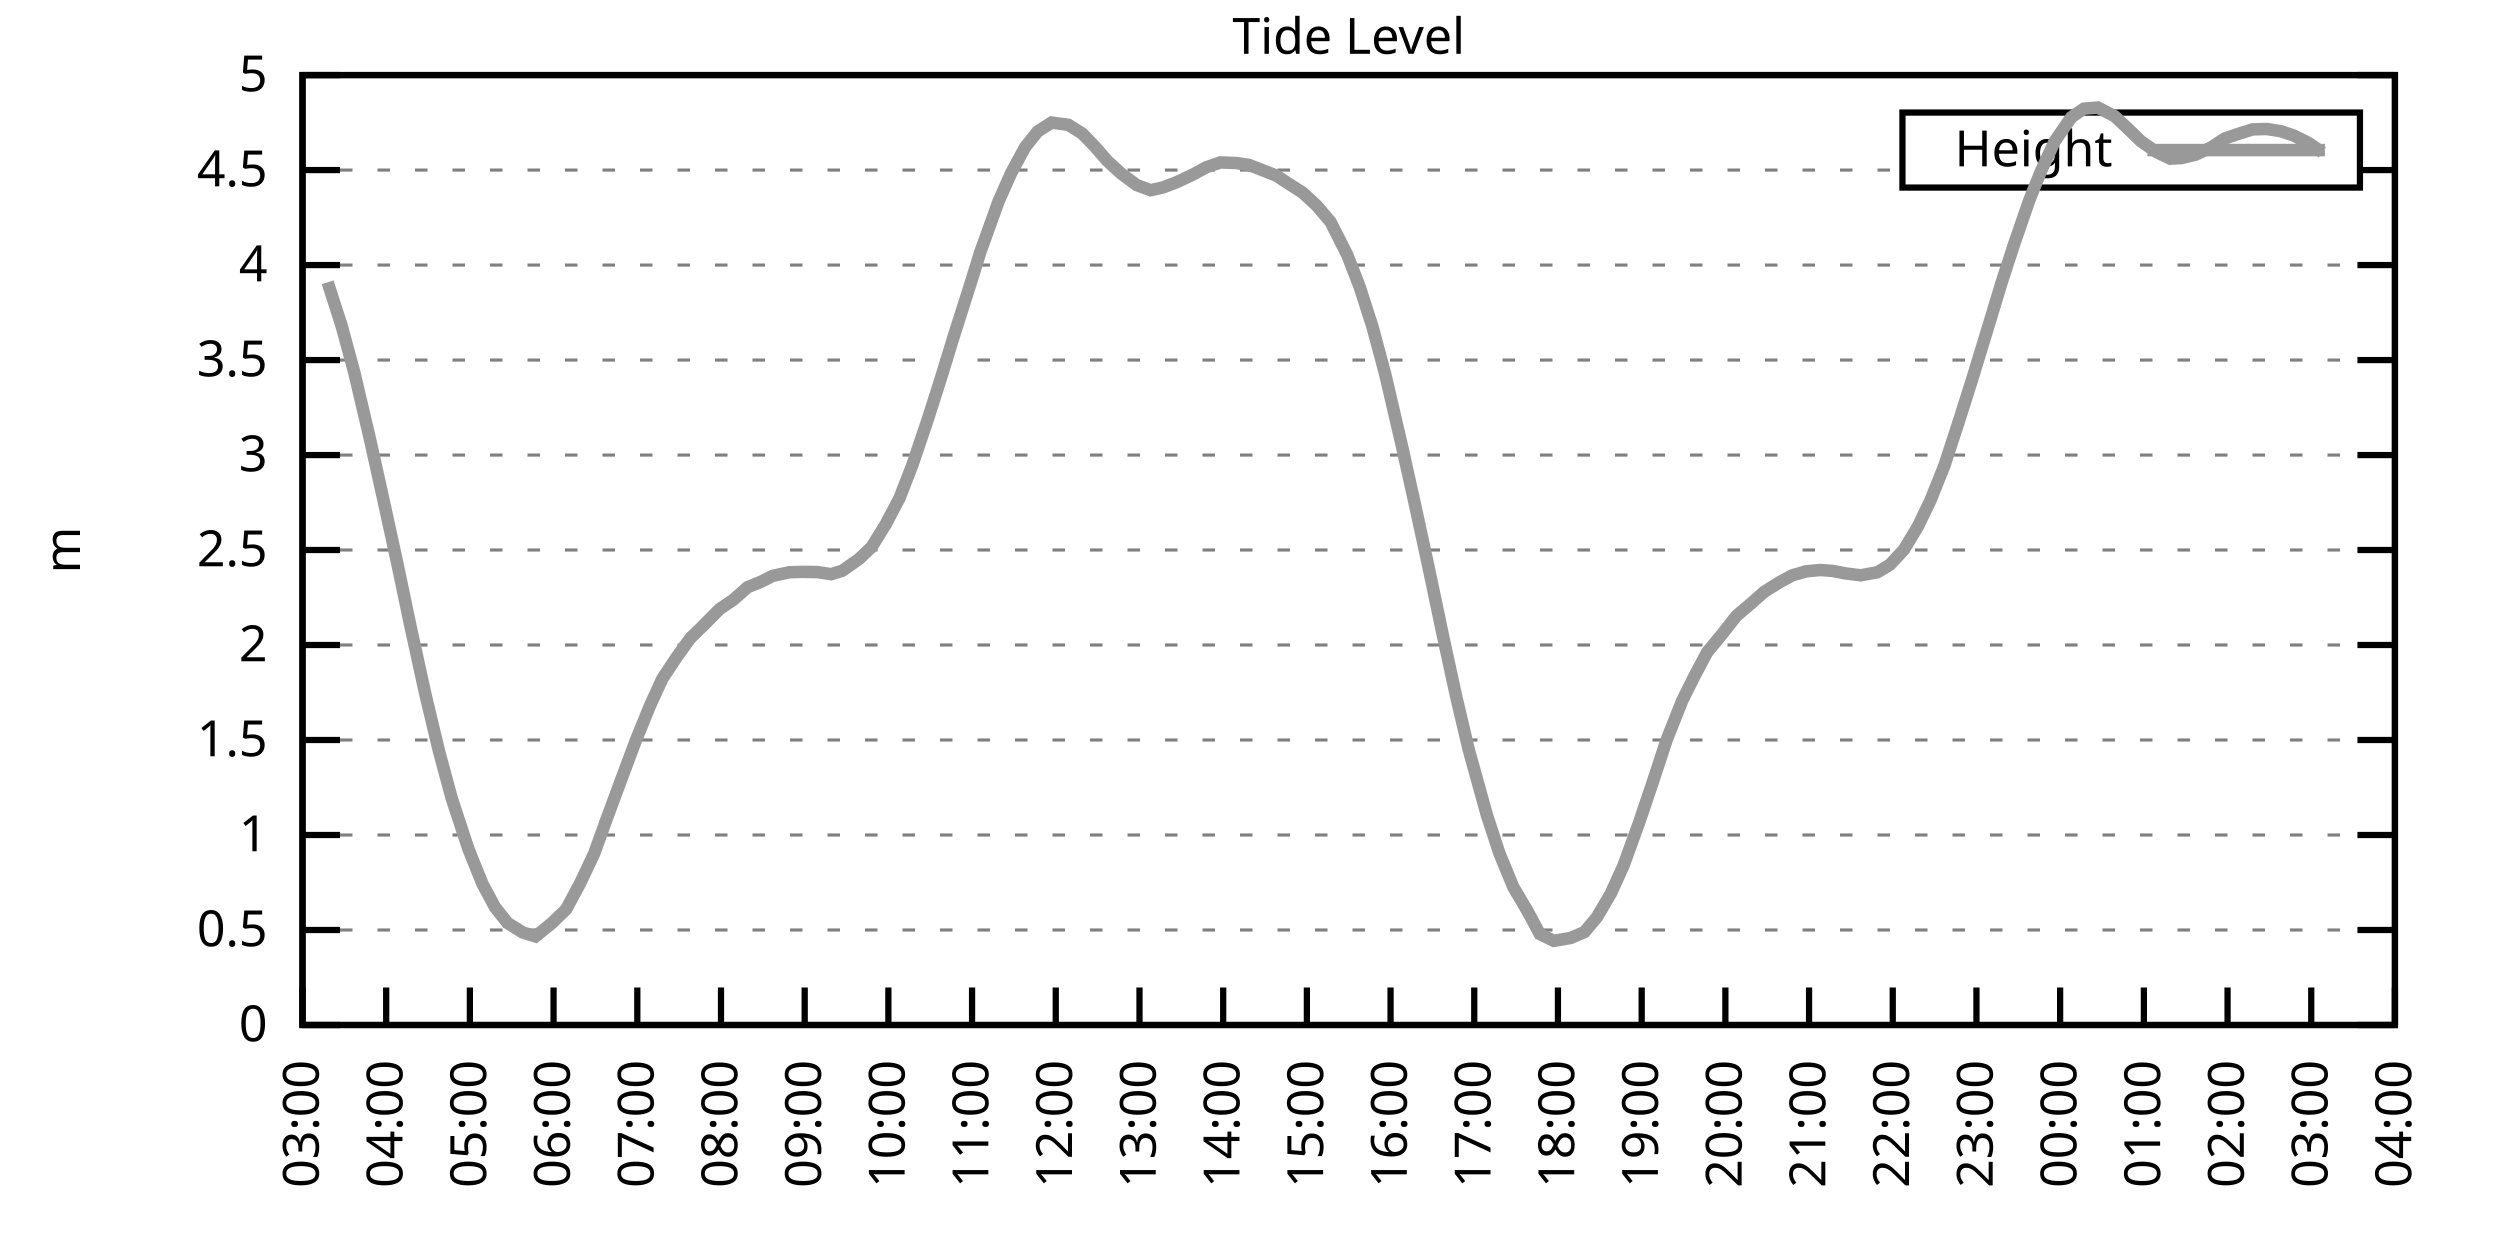
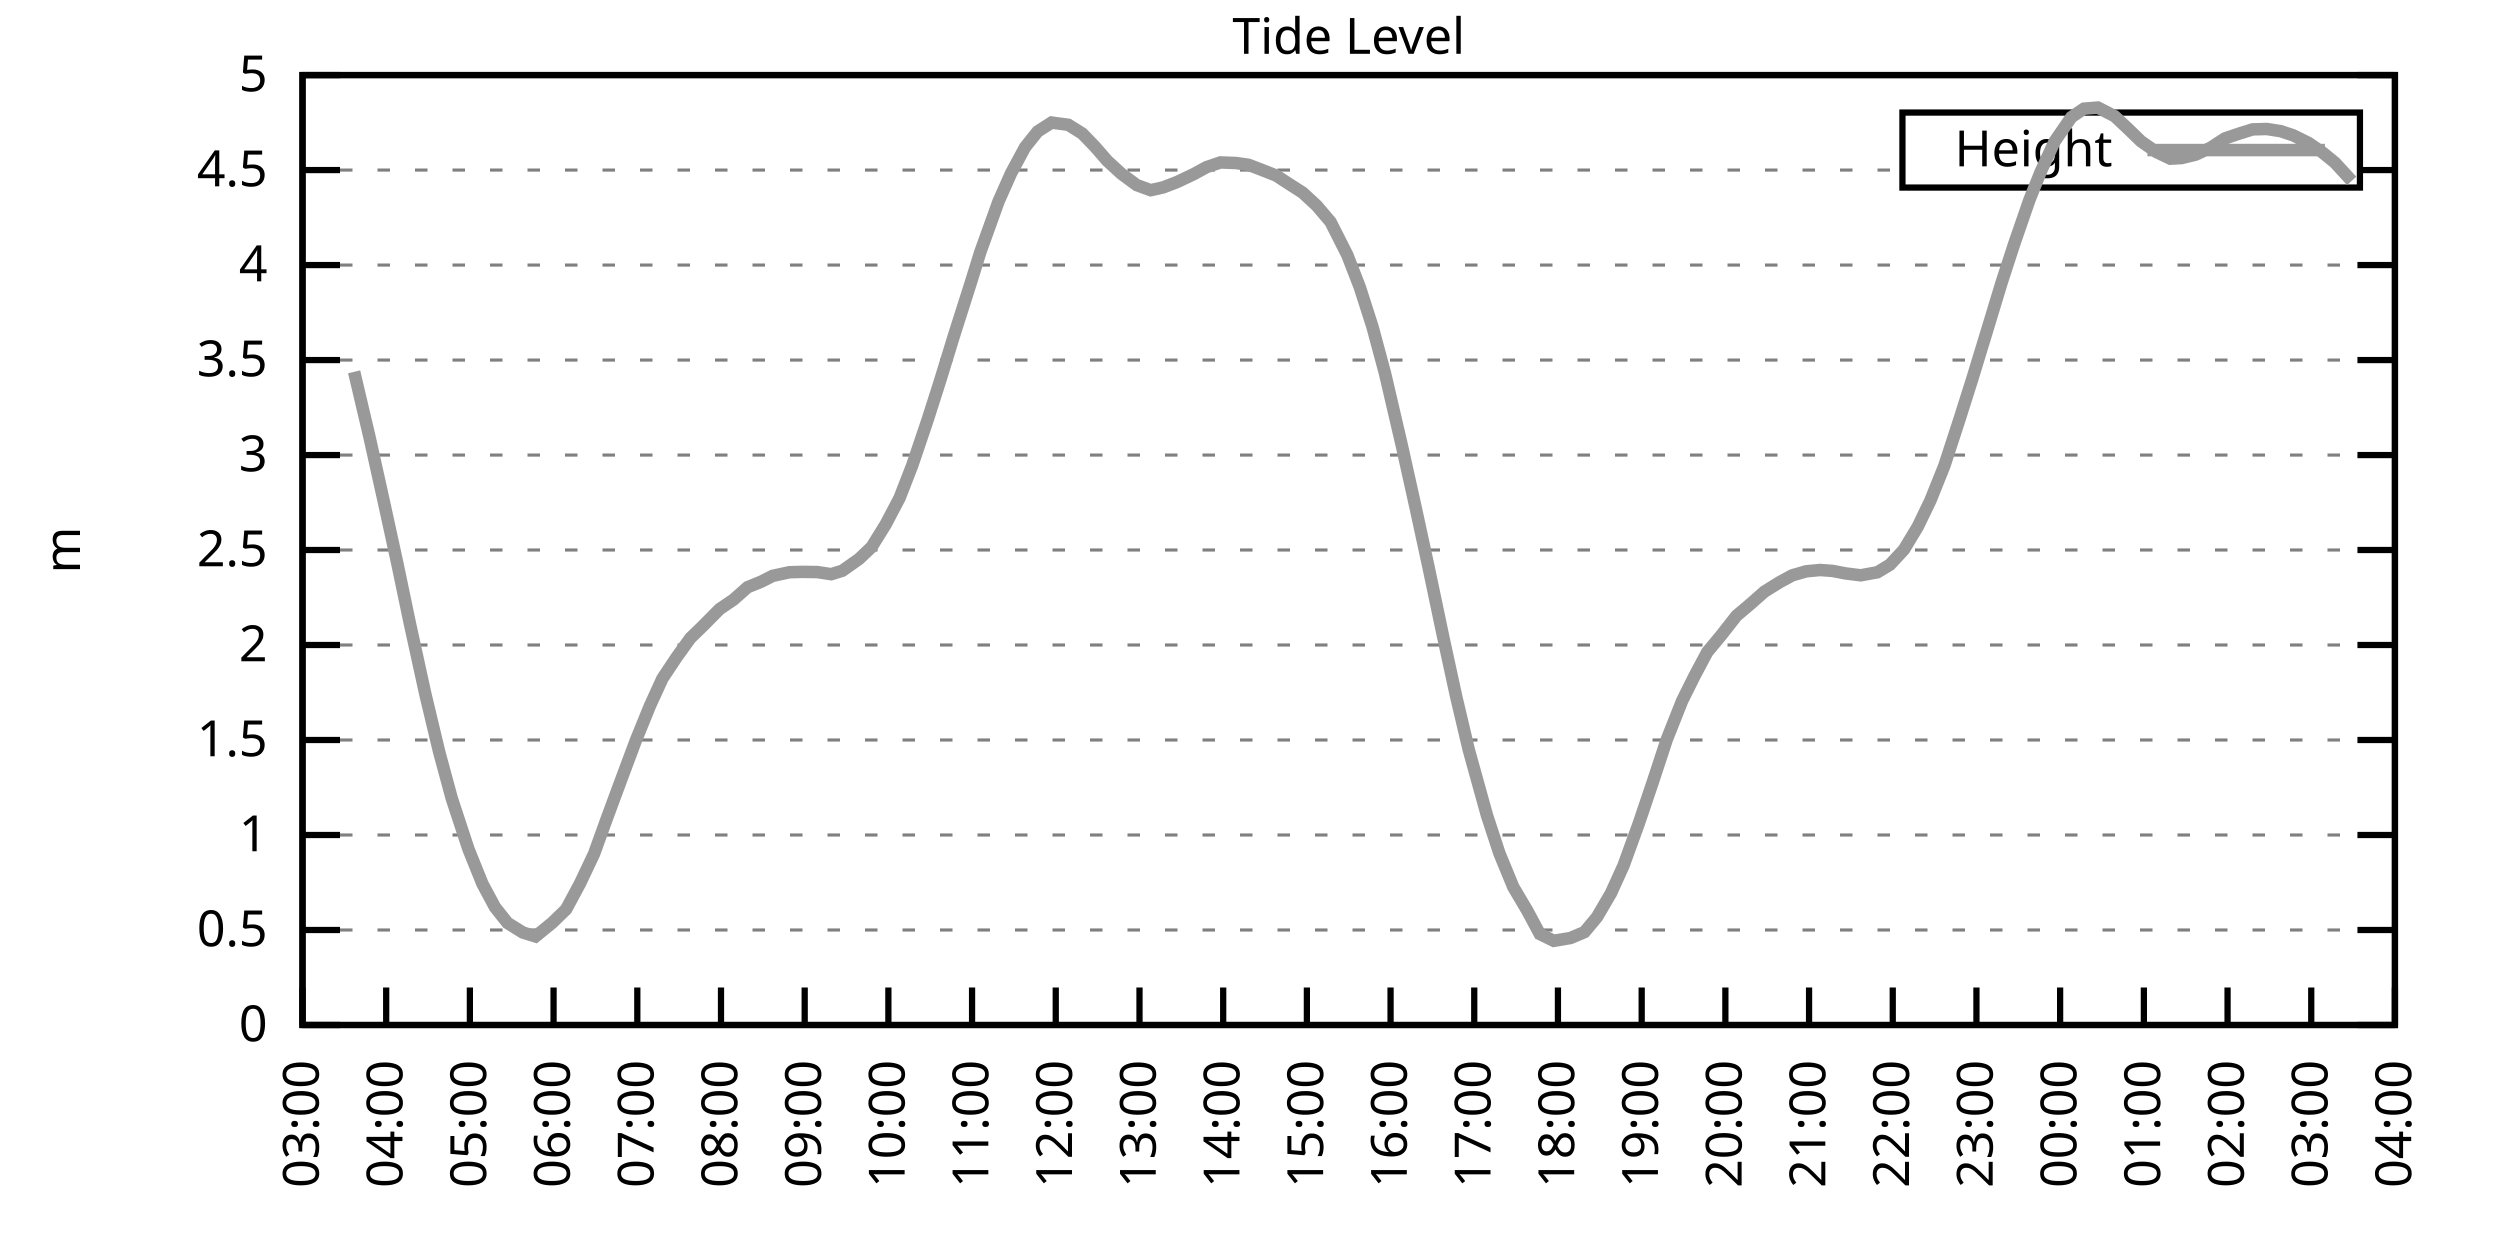
<svg xmlns="http://www.w3.org/2000/svg" xmlns:xlink="http://www.w3.org/1999/xlink" width="400" height="200" viewBox="0 0 400 200">
  <g id="gnuplot_canvas">
    <rect x="0" y="0" width="400" height="200" fill="none" />
    <defs>
      <circle id="gpDot" r="0.5" stroke-width="0.5" stroke="currentColor" />
      <path id="gpPt0" stroke-width="0.333" stroke="currentColor" d="M-1,0 h2 M0,-1 v2" />
      <path id="gpPt1" stroke-width="0.333" stroke="currentColor" d="M-1,-1 L1,1 M1,-1 L-1,1" />
      <path id="gpPt2" stroke-width="0.333" stroke="currentColor" d="M-1,0 L1,0 M0,-1 L0,1 M-1,-1 L1,1 M-1,1 L1,-1" />
      <rect id="gpPt3" stroke-width="0.333" stroke="currentColor" x="-1" y="-1" width="2" height="2" />
      <rect id="gpPt4" stroke-width="0.333" stroke="currentColor" fill="currentColor" x="-1" y="-1" width="2" height="2" />
      <circle id="gpPt5" stroke-width="0.333" stroke="currentColor" cx="0" cy="0" r="1" />
      <use xlink:href="#gpPt5" id="gpPt6" fill="currentColor" stroke="none" />
      <path id="gpPt7" stroke-width="0.333" stroke="currentColor" d="M0,-1.33 L-1.33,0.67 L1.33,0.67 z" />
      <use xlink:href="#gpPt7" id="gpPt8" fill="currentColor" stroke="none" />
      <use xlink:href="#gpPt7" id="gpPt9" stroke="currentColor" transform="rotate(180)" />
      <use xlink:href="#gpPt9" id="gpPt10" fill="currentColor" stroke="none" />
      <use xlink:href="#gpPt3" id="gpPt11" stroke="currentColor" transform="rotate(45)" />
      <use xlink:href="#gpPt11" id="gpPt12" fill="currentColor" stroke="none" />
      <path id="gpPt13" stroke-width="0.333" stroke="currentColor" d="M0,1.330 L1.265,0.411 L0.782,-1.067 L-0.782,-1.076 L-1.265,0.411 z" />
      <use xlink:href="#gpPt13" id="gpPt14" fill="currentColor" stroke="none" />
      <filter id="textbox" filterUnits="objectBoundingBox" x="0" y="0" height="1" width="1">
        <feFlood flood-color="white" flood-opacity="1" result="bgnd" />
        <feComposite in="SourceGraphic" in2="bgnd" operator="atop" />
      </filter>
      <filter id="greybox" filterUnits="objectBoundingBox" x="0" y="0" height="1" width="1">
        <feFlood flood-color="lightgrey" flood-opacity="1" result="grey" />
        <feComposite in="SourceGraphic" in2="grey" operator="atop" />
      </filter>
    </defs>
    <g fill="none" color="white" stroke="currentColor" stroke-width="1.00" stroke-linecap="butt" stroke-linejoin="miter">
</g>
    <g fill="none" color="black" stroke="currentColor" stroke-width="1.00" stroke-linecap="butt" stroke-linejoin="miter">
      <g stroke="none" shape-rendering="crispEdges">
        <polygon fill="rgb(255, 255, 255)" points="48.40,164.00 383.18,164.00 383.18,12.02 48.40,12.02 " />
      </g>
    </g>
    <g fill="none" color="black" stroke="currentColor" stroke-width="1.00" stroke-linecap="butt" stroke-linejoin="miter">
</g>
    <g fill="none" color="black" stroke="black" stroke-width="0.50" stroke-linecap="butt" stroke-linejoin="miter">
</g>
    <g fill="none" color="gray" stroke="currentColor" stroke-width="0.50" stroke-linecap="butt" stroke-linejoin="miter">
      <path stroke="gray" stroke-dasharray="2,4" class="gridline" d="M48.40,164.00 L383.19,164.00  " />
    </g>
    <g fill="none" color="gray" stroke="gray" stroke-width="1.00" stroke-linecap="butt" stroke-linejoin="miter">
</g>
    <g fill="none" color="black" stroke="currentColor" stroke-width="1.00" stroke-linecap="butt" stroke-linejoin="miter">
      <path stroke="black" d="M48.40,164.00 L54.40,164.00 M383.19,164.00 L377.19,164.00  " />
      <g transform="translate(42.80,166.60)" stroke="none" fill="black" font-family="Sans" font-size="8.00" text-anchor="end">
        <text>
          <tspan font-family="Sans"> 0</tspan>
        </text>
      </g>
    </g>
    <g fill="none" color="black" stroke="currentColor" stroke-width="1.00" stroke-linecap="butt" stroke-linejoin="miter">
</g>
    <g fill="none" color="black" stroke="black" stroke-width="0.50" stroke-linecap="butt" stroke-linejoin="miter">
</g>
    <g fill="none" color="gray" stroke="currentColor" stroke-width="0.50" stroke-linecap="butt" stroke-linejoin="miter">
      <path stroke="gray" stroke-dasharray="2,4" class="gridline" d="M48.40,148.80 L383.19,148.80  " />
    </g>
    <g fill="none" color="gray" stroke="gray" stroke-width="1.00" stroke-linecap="butt" stroke-linejoin="miter">
</g>
    <g fill="none" color="black" stroke="currentColor" stroke-width="1.00" stroke-linecap="butt" stroke-linejoin="miter">
      <path stroke="black" d="M48.40,148.80 L54.40,148.80 M383.19,148.80 L377.19,148.80  " />
      <g transform="translate(42.80,151.40)" stroke="none" fill="black" font-family="Sans" font-size="8.00" text-anchor="end">
        <text>
          <tspan font-family="Sans"> 0.5</tspan>
        </text>
      </g>
    </g>
    <g fill="none" color="black" stroke="currentColor" stroke-width="1.00" stroke-linecap="butt" stroke-linejoin="miter">
</g>
    <g fill="none" color="black" stroke="black" stroke-width="0.50" stroke-linecap="butt" stroke-linejoin="miter">
</g>
    <g fill="none" color="gray" stroke="currentColor" stroke-width="0.50" stroke-linecap="butt" stroke-linejoin="miter">
      <path stroke="gray" stroke-dasharray="2,4" class="gridline" d="M48.40,133.60 L383.19,133.60  " />
    </g>
    <g fill="none" color="gray" stroke="gray" stroke-width="1.00" stroke-linecap="butt" stroke-linejoin="miter">
</g>
    <g fill="none" color="black" stroke="currentColor" stroke-width="1.00" stroke-linecap="butt" stroke-linejoin="miter">
      <path stroke="black" d="M48.40,133.60 L54.40,133.60 M383.19,133.60 L377.19,133.60  " />
      <g transform="translate(42.80,136.20)" stroke="none" fill="black" font-family="Sans" font-size="8.00" text-anchor="end">
        <text>
          <tspan font-family="Sans"> 1</tspan>
        </text>
      </g>
    </g>
    <g fill="none" color="black" stroke="currentColor" stroke-width="1.00" stroke-linecap="butt" stroke-linejoin="miter">
</g>
    <g fill="none" color="black" stroke="black" stroke-width="0.50" stroke-linecap="butt" stroke-linejoin="miter">
</g>
    <g fill="none" color="gray" stroke="currentColor" stroke-width="0.50" stroke-linecap="butt" stroke-linejoin="miter">
      <path stroke="gray" stroke-dasharray="2,4" class="gridline" d="M48.40,118.40 L383.19,118.40  " />
    </g>
    <g fill="none" color="gray" stroke="gray" stroke-width="1.00" stroke-linecap="butt" stroke-linejoin="miter">
</g>
    <g fill="none" color="black" stroke="currentColor" stroke-width="1.00" stroke-linecap="butt" stroke-linejoin="miter">
      <path stroke="black" d="M48.40,118.40 L54.40,118.40 M383.19,118.40 L377.19,118.40  " />
      <g transform="translate(42.80,121.00)" stroke="none" fill="black" font-family="Sans" font-size="8.00" text-anchor="end">
        <text>
          <tspan font-family="Sans"> 1.5</tspan>
        </text>
      </g>
    </g>
    <g fill="none" color="black" stroke="currentColor" stroke-width="1.00" stroke-linecap="butt" stroke-linejoin="miter">
</g>
    <g fill="none" color="black" stroke="black" stroke-width="0.50" stroke-linecap="butt" stroke-linejoin="miter">
</g>
    <g fill="none" color="gray" stroke="currentColor" stroke-width="0.50" stroke-linecap="butt" stroke-linejoin="miter">
      <path stroke="gray" stroke-dasharray="2,4" class="gridline" d="M48.40,103.20 L383.19,103.20  " />
    </g>
    <g fill="none" color="gray" stroke="gray" stroke-width="1.00" stroke-linecap="butt" stroke-linejoin="miter">
</g>
    <g fill="none" color="black" stroke="currentColor" stroke-width="1.00" stroke-linecap="butt" stroke-linejoin="miter">
      <path stroke="black" d="M48.40,103.20 L54.40,103.20 M383.19,103.20 L377.19,103.20  " />
      <g transform="translate(42.80,105.80)" stroke="none" fill="black" font-family="Sans" font-size="8.00" text-anchor="end">
        <text>
          <tspan font-family="Sans"> 2</tspan>
        </text>
      </g>
    </g>
    <g fill="none" color="black" stroke="currentColor" stroke-width="1.00" stroke-linecap="butt" stroke-linejoin="miter">
</g>
    <g fill="none" color="black" stroke="black" stroke-width="0.50" stroke-linecap="butt" stroke-linejoin="miter">
</g>
    <g fill="none" color="gray" stroke="currentColor" stroke-width="0.50" stroke-linecap="butt" stroke-linejoin="miter">
      <path stroke="gray" stroke-dasharray="2,4" class="gridline" d="M48.40,88.00 L383.19,88.00  " />
    </g>
    <g fill="none" color="gray" stroke="gray" stroke-width="1.00" stroke-linecap="butt" stroke-linejoin="miter">
</g>
    <g fill="none" color="black" stroke="currentColor" stroke-width="1.00" stroke-linecap="butt" stroke-linejoin="miter">
      <path stroke="black" d="M48.40,88.00 L54.40,88.00 M383.19,88.00 L377.19,88.00  " />
      <g transform="translate(42.80,90.60)" stroke="none" fill="black" font-family="Sans" font-size="8.00" text-anchor="end">
        <text>
          <tspan font-family="Sans"> 2.5</tspan>
        </text>
      </g>
    </g>
    <g fill="none" color="black" stroke="currentColor" stroke-width="1.00" stroke-linecap="butt" stroke-linejoin="miter">
</g>
    <g fill="none" color="black" stroke="black" stroke-width="0.50" stroke-linecap="butt" stroke-linejoin="miter">
</g>
    <g fill="none" color="gray" stroke="currentColor" stroke-width="0.50" stroke-linecap="butt" stroke-linejoin="miter">
      <path stroke="gray" stroke-dasharray="2,4" class="gridline" d="M48.40,72.81 L383.19,72.81  " />
    </g>
    <g fill="none" color="gray" stroke="gray" stroke-width="1.00" stroke-linecap="butt" stroke-linejoin="miter">
</g>
    <g fill="none" color="black" stroke="currentColor" stroke-width="1.00" stroke-linecap="butt" stroke-linejoin="miter">
      <path stroke="black" d="M48.40,72.81 L54.40,72.81 M383.19,72.81 L377.19,72.81  " />
      <g transform="translate(42.80,75.41)" stroke="none" fill="black" font-family="Sans" font-size="8.00" text-anchor="end">
        <text>
          <tspan font-family="Sans"> 3</tspan>
        </text>
      </g>
    </g>
    <g fill="none" color="black" stroke="currentColor" stroke-width="1.00" stroke-linecap="butt" stroke-linejoin="miter">
</g>
    <g fill="none" color="black" stroke="black" stroke-width="0.50" stroke-linecap="butt" stroke-linejoin="miter">
</g>
    <g fill="none" color="gray" stroke="currentColor" stroke-width="0.50" stroke-linecap="butt" stroke-linejoin="miter">
      <path stroke="gray" stroke-dasharray="2,4" class="gridline" d="M48.40,57.61 L383.19,57.61  " />
    </g>
    <g fill="none" color="gray" stroke="gray" stroke-width="1.00" stroke-linecap="butt" stroke-linejoin="miter">
</g>
    <g fill="none" color="black" stroke="currentColor" stroke-width="1.00" stroke-linecap="butt" stroke-linejoin="miter">
      <path stroke="black" d="M48.40,57.61 L54.40,57.61 M383.19,57.61 L377.19,57.61  " />
      <g transform="translate(42.80,60.21)" stroke="none" fill="black" font-family="Sans" font-size="8.00" text-anchor="end">
        <text>
          <tspan font-family="Sans"> 3.5</tspan>
        </text>
      </g>
    </g>
    <g fill="none" color="black" stroke="currentColor" stroke-width="1.00" stroke-linecap="butt" stroke-linejoin="miter">
</g>
    <g fill="none" color="black" stroke="black" stroke-width="0.50" stroke-linecap="butt" stroke-linejoin="miter">
</g>
    <g fill="none" color="gray" stroke="currentColor" stroke-width="0.50" stroke-linecap="butt" stroke-linejoin="miter">
      <path stroke="gray" stroke-dasharray="2,4" class="gridline" d="M48.40,42.41 L383.19,42.41  " />
    </g>
    <g fill="none" color="gray" stroke="gray" stroke-width="1.00" stroke-linecap="butt" stroke-linejoin="miter">
</g>
    <g fill="none" color="black" stroke="currentColor" stroke-width="1.00" stroke-linecap="butt" stroke-linejoin="miter">
      <path stroke="black" d="M48.40,42.41 L54.40,42.41 M383.19,42.41 L377.19,42.41  " />
      <g transform="translate(42.80,45.01)" stroke="none" fill="black" font-family="Sans" font-size="8.00" text-anchor="end">
        <text>
          <tspan font-family="Sans"> 4</tspan>
        </text>
      </g>
    </g>
    <g fill="none" color="black" stroke="currentColor" stroke-width="1.00" stroke-linecap="butt" stroke-linejoin="miter">
</g>
    <g fill="none" color="black" stroke="black" stroke-width="0.50" stroke-linecap="butt" stroke-linejoin="miter">
</g>
    <g fill="none" color="gray" stroke="currentColor" stroke-width="0.50" stroke-linecap="butt" stroke-linejoin="miter">
      <path stroke="gray" stroke-dasharray="2,4" class="gridline" d="M48.40,27.21 L304.39,27.21 M377.59,27.21 L383.19,27.21  " />
    </g>
    <g fill="none" color="gray" stroke="gray" stroke-width="1.00" stroke-linecap="butt" stroke-linejoin="miter">
</g>
    <g fill="none" color="black" stroke="currentColor" stroke-width="1.00" stroke-linecap="butt" stroke-linejoin="miter">
      <path stroke="black" d="M48.40,27.21 L54.40,27.21 M383.19,27.21 L377.19,27.21  " />
      <g transform="translate(42.80,29.81)" stroke="none" fill="black" font-family="Sans" font-size="8.00" text-anchor="end">
        <text>
          <tspan font-family="Sans"> 4.5</tspan>
        </text>
      </g>
    </g>
    <g fill="none" color="black" stroke="currentColor" stroke-width="1.00" stroke-linecap="butt" stroke-linejoin="miter">
</g>
    <g fill="none" color="black" stroke="black" stroke-width="0.50" stroke-linecap="butt" stroke-linejoin="miter">
</g>
    <g fill="none" color="gray" stroke="currentColor" stroke-width="0.50" stroke-linecap="butt" stroke-linejoin="miter">
      <path stroke="gray" stroke-dasharray="2,4" class="gridline" d="M48.40,12.01 L383.19,12.01  " />
    </g>
    <g fill="none" color="gray" stroke="gray" stroke-width="1.00" stroke-linecap="butt" stroke-linejoin="miter">
</g>
    <g fill="none" color="black" stroke="currentColor" stroke-width="1.00" stroke-linecap="butt" stroke-linejoin="miter">
      <path stroke="black" d="M48.40,12.01 L54.40,12.01 M383.19,12.01 L377.19,12.01  " />
      <g transform="translate(42.80,14.61)" stroke="none" fill="black" font-family="Sans" font-size="8.00" text-anchor="end">
        <text>
          <tspan font-family="Sans"> 5</tspan>
        </text>
      </g>
    </g>
    <g fill="none" color="black" stroke="currentColor" stroke-width="1.00" stroke-linecap="butt" stroke-linejoin="miter">
      <path stroke="black" d="M48.40,164.00 L48.40,158.00  " />
      <g transform="translate(51.00,169.60) rotate(270.00)" stroke="none" fill="black" font-family="Sans" font-size="8.00" text-anchor="end">
        <text>
          <tspan font-family="Sans">03:00</tspan>
        </text>
      </g>
    </g>
    <g fill="none" color="black" stroke="currentColor" stroke-width="1.00" stroke-linecap="butt" stroke-linejoin="miter">
      <path stroke="black" d="M61.79,164.00 L61.79,158.00  " />
      <g transform="translate(64.39,169.60) rotate(270.00)" stroke="none" fill="black" font-family="Sans" font-size="8.00" text-anchor="end">
        <text>
          <tspan font-family="Sans">04:00</tspan>
        </text>
      </g>
    </g>
    <g fill="none" color="black" stroke="currentColor" stroke-width="1.00" stroke-linecap="butt" stroke-linejoin="miter">
      <path stroke="black" d="M75.18,164.00 L75.18,158.00  " />
      <g transform="translate(77.78,169.60) rotate(270.00)" stroke="none" fill="black" font-family="Sans" font-size="8.00" text-anchor="end">
        <text>
          <tspan font-family="Sans">05:00</tspan>
        </text>
      </g>
    </g>
    <g fill="none" color="black" stroke="currentColor" stroke-width="1.00" stroke-linecap="butt" stroke-linejoin="miter">
      <path stroke="black" d="M88.57,164.00 L88.57,158.00  " />
      <g transform="translate(91.17,169.60) rotate(270.00)" stroke="none" fill="black" font-family="Sans" font-size="8.00" text-anchor="end">
        <text>
          <tspan font-family="Sans">06:00</tspan>
        </text>
      </g>
    </g>
    <g fill="none" color="black" stroke="currentColor" stroke-width="1.00" stroke-linecap="butt" stroke-linejoin="miter">
      <path stroke="black" d="M101.97,164.00 L101.97,158.00  " />
      <g transform="translate(104.57,169.60) rotate(270.00)" stroke="none" fill="black" font-family="Sans" font-size="8.00" text-anchor="end">
        <text>
          <tspan font-family="Sans">07:00</tspan>
        </text>
      </g>
    </g>
    <g fill="none" color="black" stroke="currentColor" stroke-width="1.00" stroke-linecap="butt" stroke-linejoin="miter">
      <path stroke="black" d="M115.36,164.00 L115.36,158.00  " />
      <g transform="translate(117.96,169.60) rotate(270.00)" stroke="none" fill="black" font-family="Sans" font-size="8.00" text-anchor="end">
        <text>
          <tspan font-family="Sans">08:00</tspan>
        </text>
      </g>
    </g>
    <g fill="none" color="black" stroke="currentColor" stroke-width="1.00" stroke-linecap="butt" stroke-linejoin="miter">
      <path stroke="black" d="M128.75,164.00 L128.75,158.00  " />
      <g transform="translate(131.35,169.60) rotate(270.00)" stroke="none" fill="black" font-family="Sans" font-size="8.00" text-anchor="end">
        <text>
          <tspan font-family="Sans">09:00</tspan>
        </text>
      </g>
    </g>
    <g fill="none" color="black" stroke="currentColor" stroke-width="1.00" stroke-linecap="butt" stroke-linejoin="miter">
      <path stroke="black" d="M142.14,164.00 L142.14,158.00  " />
      <g transform="translate(144.74,169.60) rotate(270.00)" stroke="none" fill="black" font-family="Sans" font-size="8.00" text-anchor="end">
        <text>
          <tspan font-family="Sans">10:00</tspan>
        </text>
      </g>
    </g>
    <g fill="none" color="black" stroke="currentColor" stroke-width="1.00" stroke-linecap="butt" stroke-linejoin="miter">
      <path stroke="black" d="M155.53,164.00 L155.53,158.00  " />
      <g transform="translate(158.13,169.60) rotate(270.00)" stroke="none" fill="black" font-family="Sans" font-size="8.00" text-anchor="end">
        <text>
          <tspan font-family="Sans">11:00</tspan>
        </text>
      </g>
    </g>
    <g fill="none" color="black" stroke="currentColor" stroke-width="1.00" stroke-linecap="butt" stroke-linejoin="miter">
      <path stroke="black" d="M168.92,164.00 L168.92,158.00  " />
      <g transform="translate(171.52,169.60) rotate(270.00)" stroke="none" fill="black" font-family="Sans" font-size="8.00" text-anchor="end">
        <text>
          <tspan font-family="Sans">12:00</tspan>
        </text>
      </g>
    </g>
    <g fill="none" color="black" stroke="currentColor" stroke-width="1.00" stroke-linecap="butt" stroke-linejoin="miter">
      <path stroke="black" d="M182.32,164.00 L182.32,158.00  " />
      <g transform="translate(184.92,169.60) rotate(270.00)" stroke="none" fill="black" font-family="Sans" font-size="8.00" text-anchor="end">
        <text>
          <tspan font-family="Sans">13:00</tspan>
        </text>
      </g>
    </g>
    <g fill="none" color="black" stroke="currentColor" stroke-width="1.00" stroke-linecap="butt" stroke-linejoin="miter">
      <path stroke="black" d="M195.71,164.00 L195.71,158.00  " />
      <g transform="translate(198.31,169.60) rotate(270.00)" stroke="none" fill="black" font-family="Sans" font-size="8.00" text-anchor="end">
        <text>
          <tspan font-family="Sans">14:00</tspan>
        </text>
      </g>
    </g>
    <g fill="none" color="black" stroke="currentColor" stroke-width="1.00" stroke-linecap="butt" stroke-linejoin="miter">
      <path stroke="black" d="M209.10,164.00 L209.10,158.00  " />
      <g transform="translate(211.70,169.60) rotate(270.00)" stroke="none" fill="black" font-family="Sans" font-size="8.00" text-anchor="end">
        <text>
          <tspan font-family="Sans">15:00</tspan>
        </text>
      </g>
    </g>
    <g fill="none" color="black" stroke="currentColor" stroke-width="1.00" stroke-linecap="butt" stroke-linejoin="miter">
      <path stroke="black" d="M222.49,164.00 L222.49,158.00  " />
      <g transform="translate(225.09,169.60) rotate(270.00)" stroke="none" fill="black" font-family="Sans" font-size="8.00" text-anchor="end">
        <text>
          <tspan font-family="Sans">16:00</tspan>
        </text>
      </g>
    </g>
    <g fill="none" color="black" stroke="currentColor" stroke-width="1.00" stroke-linecap="butt" stroke-linejoin="miter">
      <path stroke="black" d="M235.88,164.00 L235.88,158.00  " />
      <g transform="translate(238.48,169.60) rotate(270.00)" stroke="none" fill="black" font-family="Sans" font-size="8.00" text-anchor="end">
        <text>
          <tspan font-family="Sans">17:00</tspan>
        </text>
      </g>
    </g>
    <g fill="none" color="black" stroke="currentColor" stroke-width="1.00" stroke-linecap="butt" stroke-linejoin="miter">
      <path stroke="black" d="M249.27,164.00 L249.27,158.00  " />
      <g transform="translate(251.87,169.60) rotate(270.00)" stroke="none" fill="black" font-family="Sans" font-size="8.00" text-anchor="end">
        <text>
          <tspan font-family="Sans">18:00</tspan>
        </text>
      </g>
    </g>
    <g fill="none" color="black" stroke="currentColor" stroke-width="1.00" stroke-linecap="butt" stroke-linejoin="miter">
      <path stroke="black" d="M262.67,164.00 L262.67,158.00  " />
      <g transform="translate(265.27,169.60) rotate(270.00)" stroke="none" fill="black" font-family="Sans" font-size="8.00" text-anchor="end">
        <text>
          <tspan font-family="Sans">19:00</tspan>
        </text>
      </g>
    </g>
    <g fill="none" color="black" stroke="currentColor" stroke-width="1.00" stroke-linecap="butt" stroke-linejoin="miter">
      <path stroke="black" d="M276.06,164.00 L276.06,158.00  " />
      <g transform="translate(278.66,169.60) rotate(270.00)" stroke="none" fill="black" font-family="Sans" font-size="8.00" text-anchor="end">
        <text>
          <tspan font-family="Sans">20:00</tspan>
        </text>
      </g>
    </g>
    <g fill="none" color="black" stroke="currentColor" stroke-width="1.00" stroke-linecap="butt" stroke-linejoin="miter">
      <path stroke="black" d="M289.45,164.00 L289.45,158.00  " />
      <g transform="translate(292.05,169.60) rotate(270.00)" stroke="none" fill="black" font-family="Sans" font-size="8.00" text-anchor="end">
        <text>
          <tspan font-family="Sans">21:00</tspan>
        </text>
      </g>
    </g>
    <g fill="none" color="black" stroke="currentColor" stroke-width="1.00" stroke-linecap="butt" stroke-linejoin="miter">
      <path stroke="black" d="M302.84,164.00 L302.84,158.00  " />
      <g transform="translate(305.44,169.60) rotate(270.00)" stroke="none" fill="black" font-family="Sans" font-size="8.00" text-anchor="end">
        <text>
          <tspan font-family="Sans">22:00</tspan>
        </text>
      </g>
    </g>
    <g fill="none" color="black" stroke="currentColor" stroke-width="1.00" stroke-linecap="butt" stroke-linejoin="miter">
      <path stroke="black" d="M316.23,164.00 L316.23,158.00  " />
      <g transform="translate(318.83,169.60) rotate(270.00)" stroke="none" fill="black" font-family="Sans" font-size="8.00" text-anchor="end">
        <text>
          <tspan font-family="Sans">23:00</tspan>
        </text>
      </g>
    </g>
    <g fill="none" color="black" stroke="currentColor" stroke-width="1.00" stroke-linecap="butt" stroke-linejoin="miter">
      <path stroke="black" d="M329.62,164.00 L329.62,158.00  " />
      <g transform="translate(332.22,169.60) rotate(270.00)" stroke="none" fill="black" font-family="Sans" font-size="8.00" text-anchor="end">
        <text>
          <tspan font-family="Sans">00:00</tspan>
        </text>
      </g>
    </g>
    <g fill="none" color="black" stroke="currentColor" stroke-width="1.00" stroke-linecap="butt" stroke-linejoin="miter">
      <path stroke="black" d="M343.02,164.00 L343.02,158.00  " />
      <g transform="translate(345.62,169.60) rotate(270.00)" stroke="none" fill="black" font-family="Sans" font-size="8.00" text-anchor="end">
        <text>
          <tspan font-family="Sans">01:00</tspan>
        </text>
      </g>
    </g>
    <g fill="none" color="black" stroke="currentColor" stroke-width="1.00" stroke-linecap="butt" stroke-linejoin="miter">
      <path stroke="black" d="M356.41,164.00 L356.41,158.00  " />
      <g transform="translate(359.01,169.60) rotate(270.00)" stroke="none" fill="black" font-family="Sans" font-size="8.00" text-anchor="end">
        <text>
          <tspan font-family="Sans">02:00</tspan>
        </text>
      </g>
    </g>
    <g fill="none" color="black" stroke="currentColor" stroke-width="1.00" stroke-linecap="butt" stroke-linejoin="miter">
      <path stroke="black" d="M369.80,164.00 L369.80,158.00  " />
      <g transform="translate(372.40,169.60) rotate(270.00)" stroke="none" fill="black" font-family="Sans" font-size="8.00" text-anchor="end">
        <text>
          <tspan font-family="Sans">03:00</tspan>
        </text>
      </g>
    </g>
    <g fill="none" color="black" stroke="currentColor" stroke-width="1.00" stroke-linecap="butt" stroke-linejoin="miter">
      <path stroke="black" d="M383.19,164.00 L383.19,158.00  " />
      <g transform="translate(385.79,169.60) rotate(270.00)" stroke="none" fill="black" font-family="Sans" font-size="8.00" text-anchor="end">
        <text>
          <tspan font-family="Sans">04:00</tspan>
        </text>
      </g>
    </g>
    <g fill="none" color="black" stroke="currentColor" stroke-width="1.00" stroke-linecap="butt" stroke-linejoin="miter">
</g>
    <g fill="none" color="black" stroke="currentColor" stroke-width="1.00" stroke-linecap="butt" stroke-linejoin="miter">
      <path stroke="black" d="M48.40,12.01 L48.40,164.00 L383.19,164.00 L383.19,12.01 L48.40,12.01 Z  " />
    </g>
    <g fill="none" color="black" stroke="currentColor" stroke-width="1.00" stroke-linecap="butt" stroke-linejoin="miter">
</g>
    <g fill="none" color="black" stroke="currentColor" stroke-width="1.00" stroke-linecap="butt" stroke-linejoin="miter">
      <path stroke="black" d="M304.39,30.01 L304.39,18.01 L377.59,18.01 L377.59,30.01 L304.39,30.01 Z  " />
    </g>
    <g id="Tide_level_plot_1">
      <g fill="none" color="white" stroke="black" stroke-width="2.00" stroke-linecap="butt" stroke-linejoin="miter">
</g>
      <g fill="none" color="black" stroke="currentColor" stroke-width="2.00" stroke-linecap="butt" stroke-linejoin="miter">
        <g transform="translate(337.99,26.61)" stroke="none" fill="black" font-family="Sans" font-size="8.00" text-anchor="end">
          <text>
            <tspan font-family="Sans">Height</tspan>
          </text>
        </g>
      </g>
      <g fill="none" color="black" stroke="currentColor" stroke-width="2.00" stroke-linecap="butt" stroke-linejoin="miter">
-         <path stroke="rgb(153, 153, 153)" d="M343.59,24.01 L371.99,24.01 M52.42,45.17 L54.65,52.10 L56.66,59.49 L59.11,69.89 L61.35,79.98 L63.58,90.19   L65.59,99.80 L68.04,110.99 L70.27,120.32 L72.28,127.74 L74.96,135.88 L77.19,141.41 L79.20,145.15 L81.21,147.68   L83.66,149.20 L85.67,149.83 L88.35,147.65 L90.58,145.49 L92.82,141.32 L95.05,136.61 L97.06,131.05 L99.06,125.64   L101.74,118.46 L103.98,112.96 L105.98,108.58 L108.22,105.21 L110.45,102.11 L112.46,100.16 L115.13,97.46 L117.37,95.94   L119.60,93.96 L121.83,93.05 L123.62,92.14 L126.29,91.56 L128.30,91.50 L130.76,91.53 L132.99,91.87 L134.78,91.32   L137.45,89.43 L139.46,87.52 L141.69,83.93 L143.93,79.68 L145.94,74.51 L148.39,67.27 L150.40,60.98 L152.63,53.72   L155.31,45.30 L156.87,40.28 L159.77,32.22 L161.78,27.70 L164.01,23.56 L166.02,21.04 L168.25,19.61 L170.93,19.97   L173.17,21.37 L175.17,23.44 L177.18,25.75 L179.41,27.79 L181.87,29.61 L184.10,30.43 L186.11,29.98 L188.34,29.12   L191.02,27.85 L193.03,26.75 L195.26,25.99 L197.72,26.08 L199.73,26.36 L201.73,27.12 L204.19,28.09 L206.20,29.40   L208.43,30.83 L210.66,32.89 L212.89,35.51 L215.57,40.80 L217.58,45.99 L219.59,52.26 L221.60,59.73 L224.28,71.23   L226.51,81.26 L228.52,90.53 L230.97,102.17 L232.98,111.41 L234.99,119.92 L237.89,130.38 L239.90,136.52 L242.13,141.93   L244.36,145.70 L246.37,149.44 L248.60,150.53 L251.28,150.08 L253.51,149.14 L255.52,146.73 L257.76,142.90 L259.76,138.50   L262.22,131.72 L264.45,125.12 L266.68,118.34 L269.14,112.14 L271.15,108.10 L273.16,104.33 L275.39,101.65 L277.84,98.52   L280.07,96.64 L282.31,94.66 L284.76,93.14 L286.77,92.05 L289.00,91.41 L291.23,91.20 L293.24,91.35 L295.25,91.74   L297.71,92.05 L300.39,91.56 L302.39,90.35 L304.63,87.94 L306.86,84.24 L308.87,80.07 L311.10,74.51 L313.55,67.00   L315.56,60.65 L318.02,52.59 L320.25,45.24 L322.26,39.06 L324.71,31.98 L326.50,27.51 L328.73,22.65 L331.41,18.76   L333.42,17.39 L335.65,17.21 L338.33,18.58 L340.34,20.46 L342.57,22.62 L345.02,24.32 L347.26,25.39 L349.04,25.29   L351.27,24.75 L353.73,23.62 L355.96,22.16 L358.19,21.40 L360.42,20.70 L362.66,20.64 L364.89,20.98 L366.90,21.65   L369.35,22.86 L371.58,24.38  " />
+         <path stroke="rgb(153, 153, 153)" d="M343.59,24.01 L371.99,24.01 M56.66,59.49 L59.11,69.89 L61.35,79.98 L63.58,90.19 L65.59,99.80 L68.04,110.99   L70.27,120.32 L72.28,127.74 L74.96,135.88 L77.19,141.41 L79.20,145.15 L81.21,147.68 L83.66,149.20 L85.67,149.83   L88.35,147.65 L90.58,145.49 L92.82,141.32 L95.05,136.61 L97.06,131.05 L99.06,125.64 L101.74,118.46 L103.98,112.96   L105.98,108.58 L108.22,105.21 L110.45,102.11 L112.46,100.16 L115.13,97.46 L117.37,95.94 L119.60,93.96 L121.83,93.05   L123.62,92.14 L126.29,91.56 L128.30,91.50 L130.76,91.53 L132.99,91.87 L134.78,91.32 L137.45,89.43 L139.46,87.52   L141.69,83.93 L143.93,79.68 L145.94,74.51 L148.39,67.27 L150.40,60.98 L152.63,53.72 L155.31,45.30 L156.87,40.28   L159.77,32.22 L161.78,27.70 L164.01,23.56 L166.02,21.04 L168.25,19.61 L170.93,19.97 L173.17,21.37 L175.17,23.44   L177.18,25.75 L179.41,27.79 L181.87,29.61 L184.10,30.43 L186.11,29.98 L188.34,29.12 L191.02,27.85 L193.03,26.75   L195.26,25.99 L197.72,26.08 L199.73,26.36 L201.73,27.12 L204.19,28.09 L206.20,29.40 L208.43,30.83 L210.66,32.89   L212.89,35.51 L215.57,40.80 L217.58,45.99 L219.59,52.26 L221.60,59.73 L224.28,71.23 L226.51,81.26 L228.52,90.53   L230.97,102.17 L232.98,111.41 L234.99,119.92 L237.89,130.38 L239.90,136.52 L242.13,141.93 L244.36,145.70 L246.37,149.44   L248.60,150.53 L251.28,150.08 L253.51,149.14 L255.52,146.73 L257.76,142.90 L259.76,138.50 L262.22,131.72 L264.45,125.12   L266.68,118.34 L269.14,112.14 L271.15,108.10 L273.16,104.33 L275.39,101.65 L277.84,98.52 L280.07,96.64 L282.31,94.66   L284.76,93.14 L286.77,92.05 L289.00,91.41 L291.23,91.20 L293.24,91.35 L295.25,91.74 L297.71,92.05 L300.39,91.56   L302.39,90.35 L304.63,87.94 L306.86,84.24 L308.87,80.07 L311.10,74.51 L313.55,67.00 L315.56,60.65 L318.02,52.59   L320.25,45.24 L322.26,39.06 L324.71,31.98 L326.50,27.51 L328.73,22.65 L331.41,18.76 L333.42,17.39 L335.65,17.21   L338.33,18.58 L340.34,20.46 L342.57,22.62 L345.02,24.32 L347.26,25.39 L349.04,25.29 L351.27,24.75 L353.73,23.62   L355.96,22.16 L358.19,21.40 L360.42,20.70 L362.66,20.64 L364.89,20.98 L366.90,21.65 L369.35,22.86 L371.58,24.38   L373.59,26.02 L376.27,28.94  " />
      </g>
    </g>
    <g fill="none" color="black" stroke="currentColor" stroke-width="2.00" stroke-linecap="butt" stroke-linejoin="miter">
</g>
    <g fill="none" color="black" stroke="black" stroke-width="1.00" stroke-linecap="butt" stroke-linejoin="miter">
</g>
    <g fill="none" color="black" stroke="currentColor" stroke-width="1.00" stroke-linecap="butt" stroke-linejoin="miter">
      <path stroke="black" d="M48.40,12.01 L48.40,164.00 L383.19,164.00 L383.19,12.01 L48.40,12.01 Z  " />
      <g transform="translate(12.80,88.01) rotate(270.00)" stroke="none" fill="black" font-family="Sans" font-size="8.00" text-anchor="middle">
        <text>
          <tspan font-family="Sans">m</tspan>
        </text>
      </g>
    </g>
    <g fill="none" color="black" stroke="currentColor" stroke-width="1.00" stroke-linecap="butt" stroke-linejoin="miter">
</g>
    <g fill="none" color="black" stroke="currentColor" stroke-width="1.00" stroke-linecap="butt" stroke-linejoin="miter">
      <g transform="translate(215.79,8.61)" stroke="none" fill="black" font-family="Sans" font-size="8.00" text-anchor="middle">
        <text>
          <tspan font-family="Sans">Tide Level</tspan>
        </text>
      </g>
    </g>
    <g fill="none" color="black" stroke="currentColor" stroke-width="1.00" stroke-linecap="butt" stroke-linejoin="miter">
</g>
  </g>
</svg>
